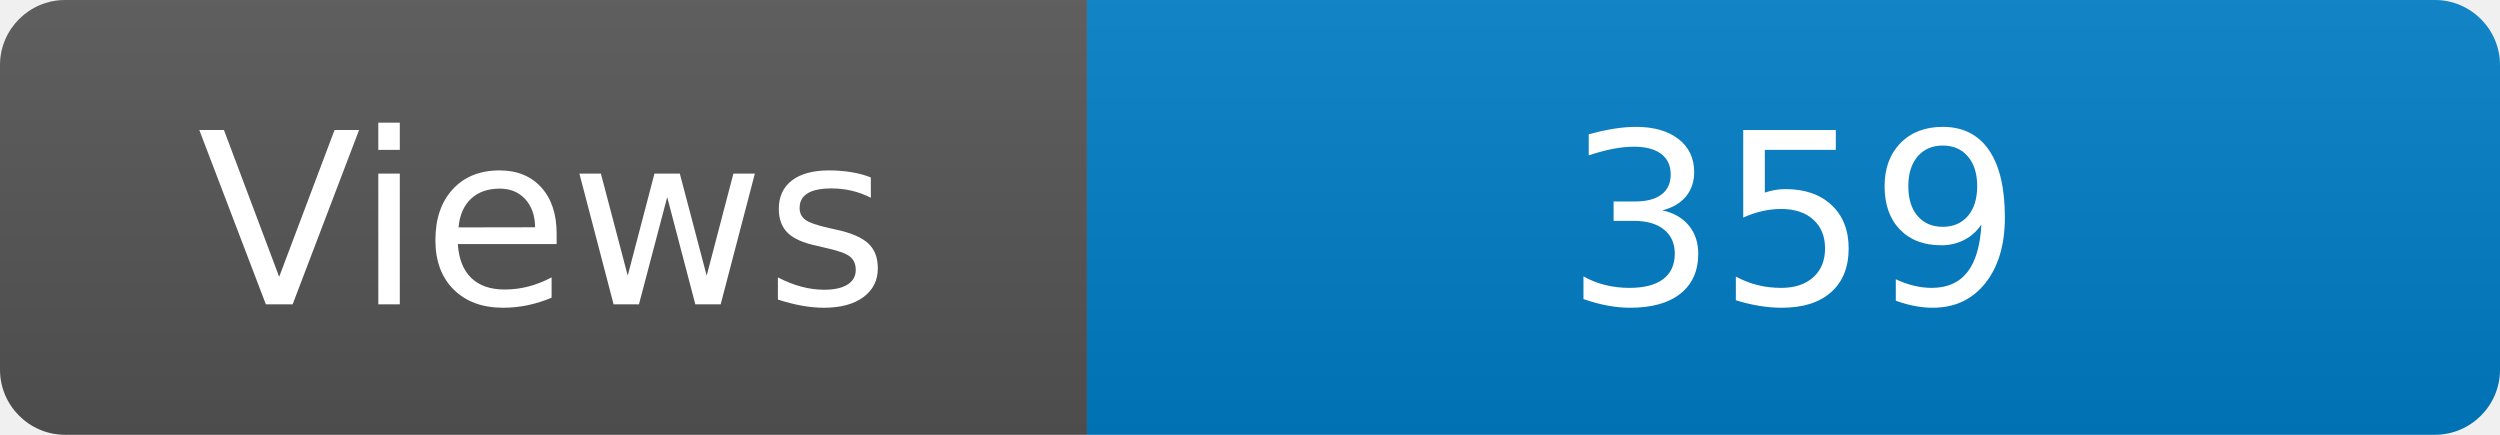
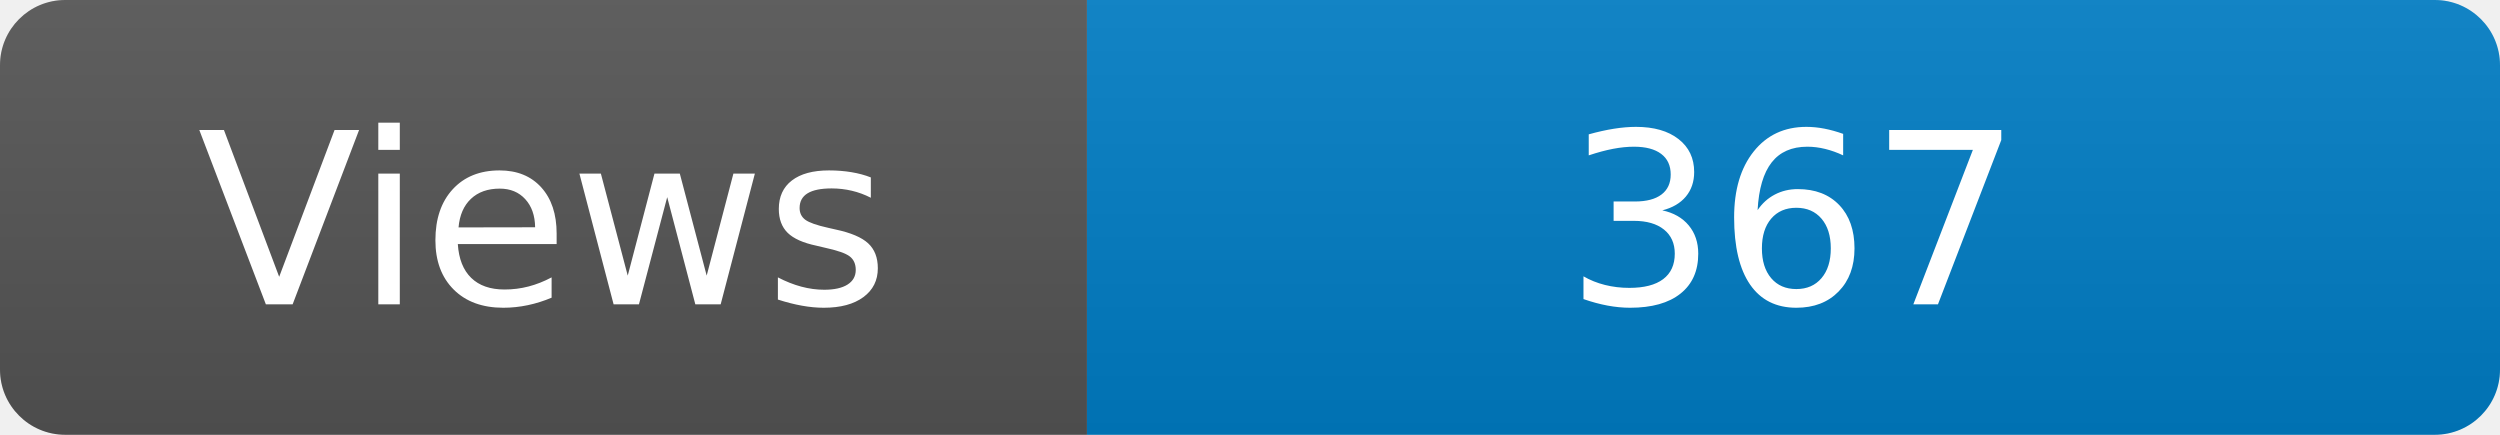
<svg xmlns="http://www.w3.org/2000/svg" width="115" height="20" role="img" aria-label="Maintained?: yes">
  <linearGradient id="s" x2="0" y2="100%">
    <stop offset="0" stop-color="#bbb" stop-opacity=".1" />
    <stop offset="1" stop-opacity=".1" />
  </linearGradient>
  <clipPath id="r">
    <rect width="115" height="20" rx="3" fill="#fff" />
  </clipPath>
  <g clip-path="url(#r)">
    <rect width="50" height="20" fill="#555" />
    <rect x="50" width="160" height="20" fill="#007ec6" />
    <rect width="115" height="20" fill="url(#s)" />
  </g>
  <g fill="#fff" text-anchor="middle" font-family="Verdana,Geneva,DejaVu Sans,sans-serif" font-size="110">
    <text x="250" y="140" transform="scale(.1)" fill="#fff">Views</text>
-     <text x="825" y="140" transform="scale(.1)" fill="#fff">359</text>
+     <text x="825" y="140" transform="scale(.1)" fill="#fff">367</text>
  </g>
</svg>
